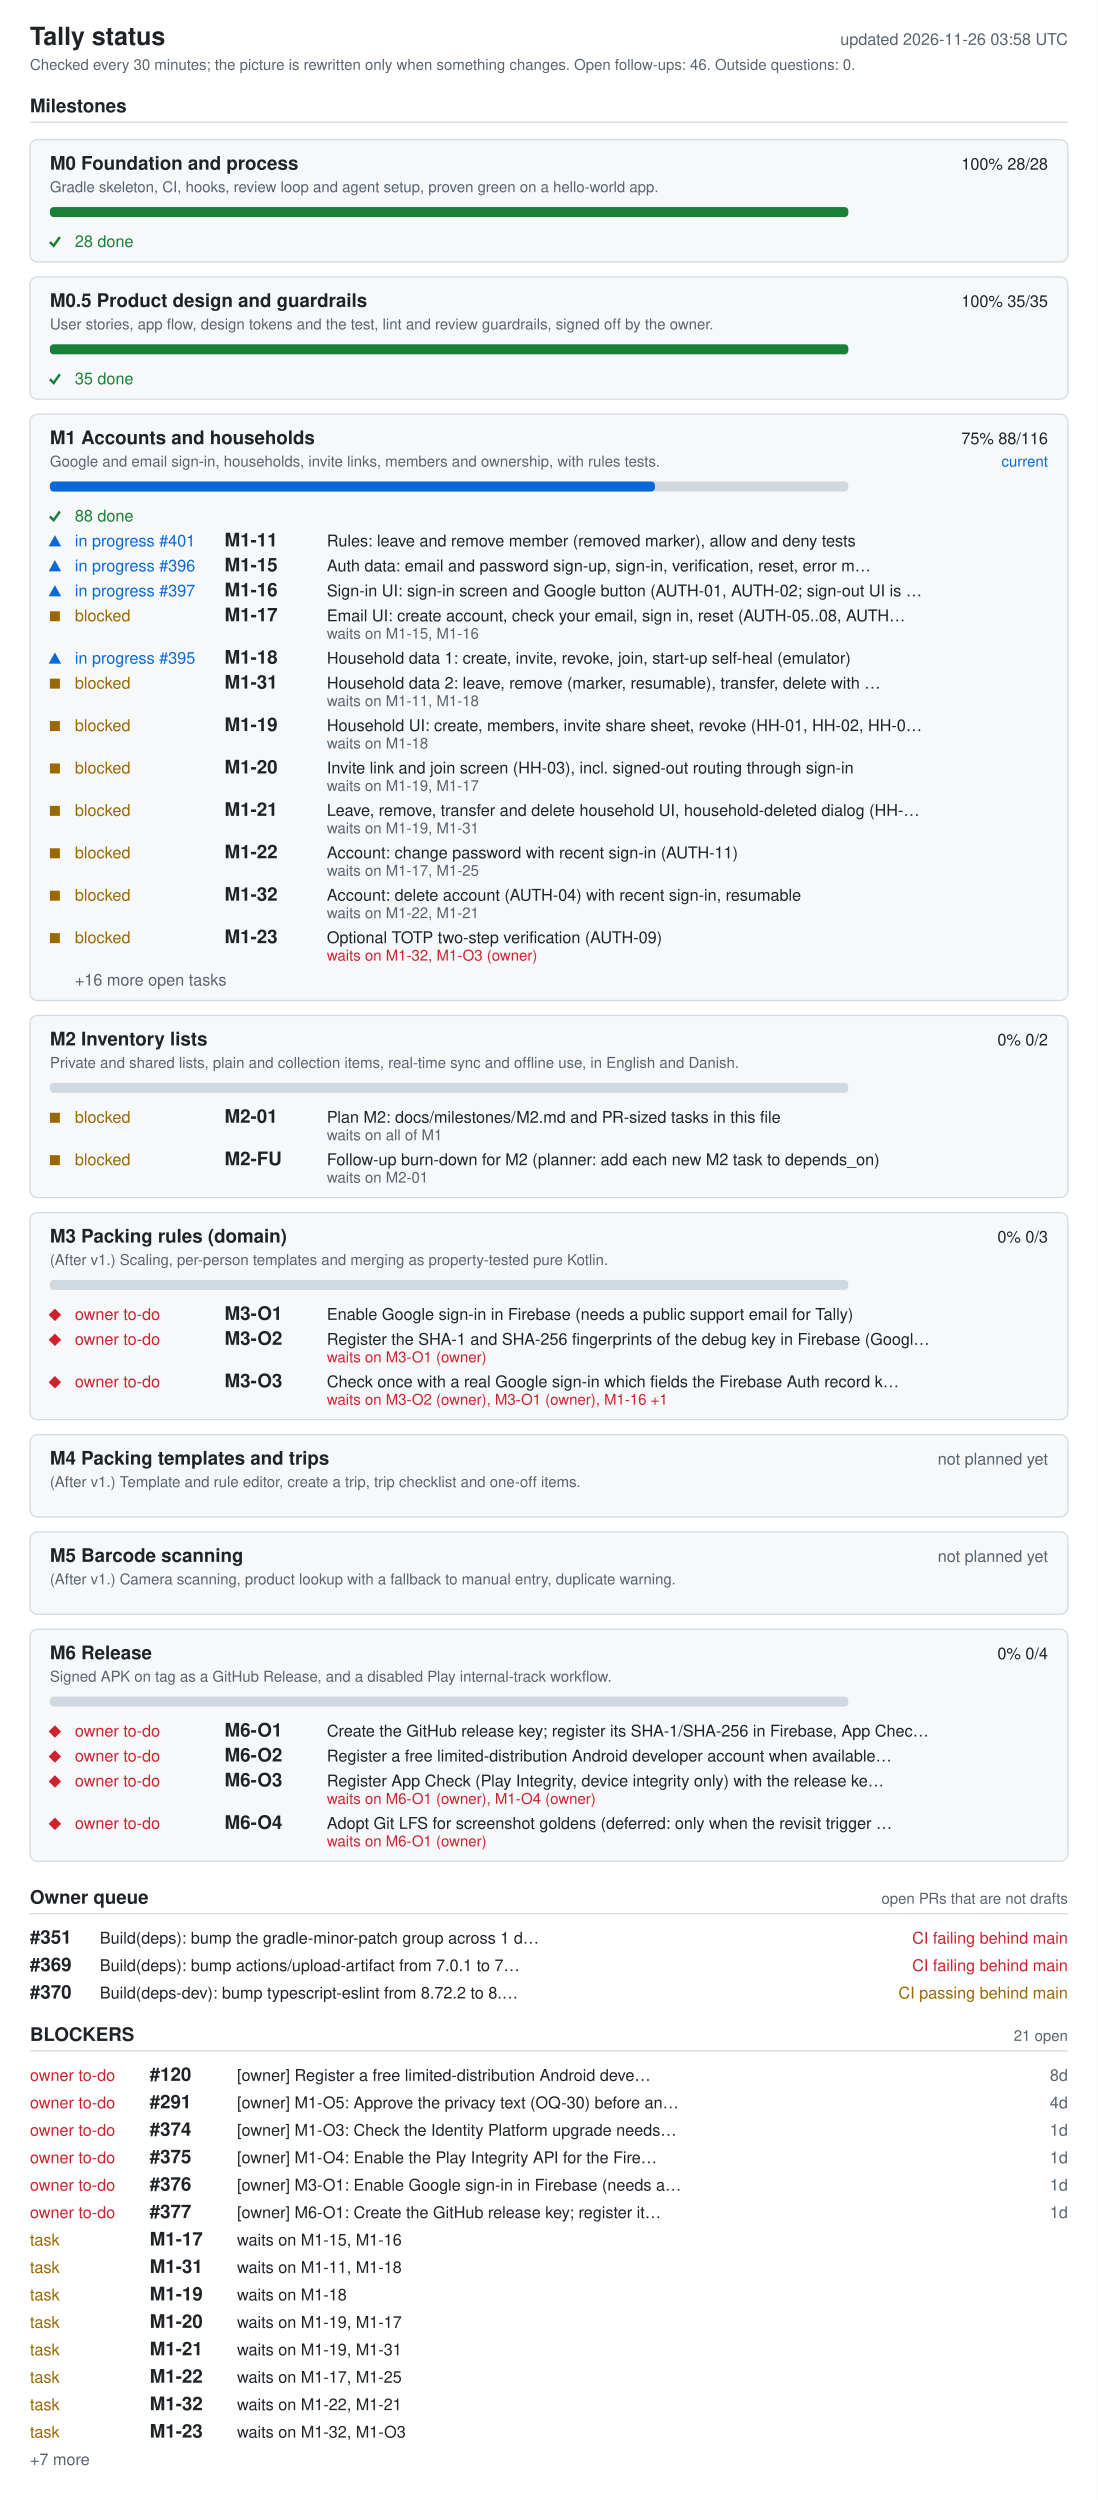
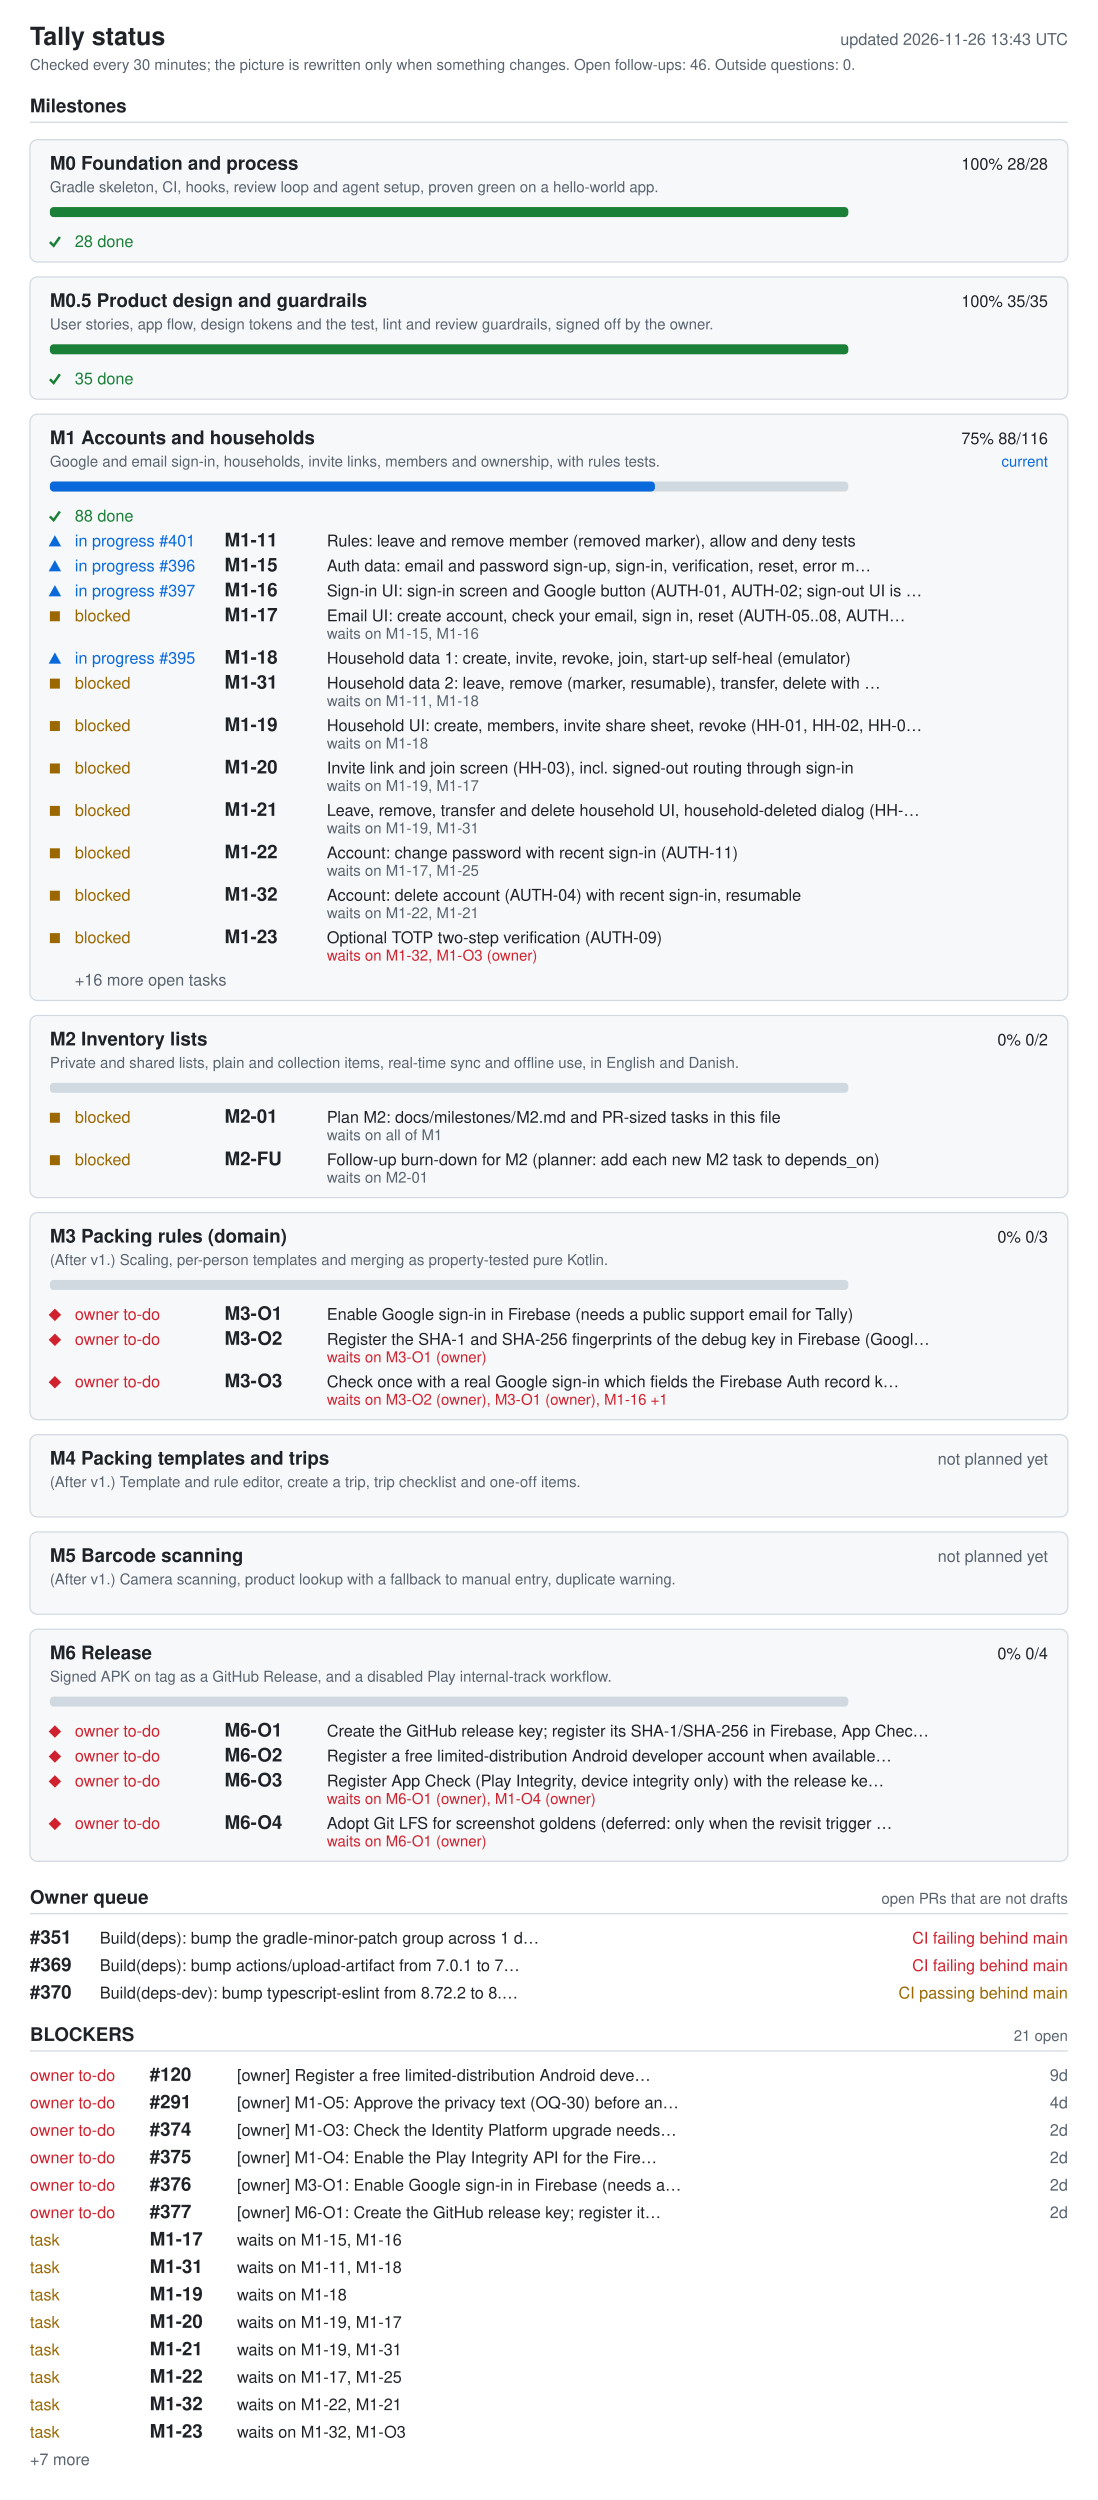
<svg xmlns="http://www.w3.org/2000/svg" width="880" height="2004" viewBox="0 0 880 2004" role="img" aria-labelledby="ti de">
  <style>.bg{fill:#fff}.card{fill:#f6f8fa}rect.card{stroke:#d1d9e0}.tick{stroke:#1a7f37;fill:none;stroke-width:2}.fg{fill:#1f2328}.muted{fill:#59636e}.track{fill:#d1d9e0}.bar{fill:#0969da}.full{fill:#1a7f37}.ok{fill:#1a7f37}.info{fill:#0969da}.warn{fill:#9a6700}.bad{fill:#cf222e}.rule{stroke:#d1d9e0}text{font-family:-apple-system,BlinkMacSystemFont,'Segoe UI',Helvetica,Arial,sans-serif;font-size:13px}.h{font-size:15px;font-weight:600}.t{font-size:20px;font-weight:600}.s{font-size:12px}@media (prefers-color-scheme: dark){.bg{fill:#0d1117}.card{fill:#161b22}rect.card{stroke:#30363d}.tick{stroke:#3fb950}.fg{fill:#e6edf3}.muted{fill:#9198a1}.track{fill:#30363d}.bar{fill:#4493f8}.full{fill:#3fb950}.ok{fill:#3fb950}.info{fill:#4493f8}.warn{fill:#d29922}.bad{fill:#f85149}.rule{stroke:#30363d}}</style>
  <rect width="880" height="2004" class="bg" />
  <text x="24" y="36" class="fg t">Tally status</text>
-   <text x="856" y="36" class="muted" text-anchor="end" id="generated">updated 2026-11-26 03:58 UTC</text>
+   <text x="856" y="36" class="muted" text-anchor="end" id="generated">updated 2026-11-26 13:43 UTC</text>
  <text x="24" y="56" class="muted s">Checked every 30 minutes; the picture is rewritten only when something changes. Open follow-ups: 46. Outside questions: 0.</text>
  <text x="24" y="90" class="fg h">Milestones</text>
  <line x1="24" y1="98" x2="856" y2="98" class="rule" />
  <rect x="24" y="112" width="832" height="98" rx="6" class="card" />
  <text x="40" y="136" class="fg h">M0 Foundation and process</text>
  <text x="840" y="136" class="fg" text-anchor="end">100%  28/28</text>
  <text x="40" y="154" class="muted s">Gradle skeleton, CI, hooks, review loop and agent setup, proven green on a hello-world app.</text>
  <rect x="40" y="166" width="640" height="8" rx="3" class="track" />
  <rect x="40" y="166" width="640" height="8" rx="3" class="full" />
  <polyline points="40,194 43,197 48,190" class="tick mk-done" />
  <text x="60" y="198" class="ok">28 done</text>
  <rect x="24" y="222" width="832" height="98" rx="6" class="card" />
  <text x="40" y="246" class="fg h">M0.5 Product design and guardrails</text>
  <text x="840" y="246" class="fg" text-anchor="end">100%  35/35</text>
  <text x="40" y="264" class="muted s">User stories, app flow, design tokens and the test, lint and review guardrails, signed off by the owner.</text>
  <rect x="40" y="276" width="640" height="8" rx="3" class="track" />
  <rect x="40" y="276" width="640" height="8" rx="3" class="full" />
  <polyline points="40,304 43,307 48,300" class="tick mk-done" />
  <text x="60" y="308" class="ok">35 done</text>
  <rect x="24" y="332" width="832" height="470" rx="6" class="card" />
  <text x="40" y="356" class="fg h">M1 Accounts and households</text>
  <text x="840" y="356" class="fg" text-anchor="end">75%  88/116</text>
  <text x="840" y="374" class="info s" text-anchor="end">current</text>
  <text x="40" y="374" class="muted s">Google and email sign-in, households, invite links, members and ownership, with rules tests.</text>
  <rect x="40" y="386" width="640" height="8" rx="3" class="track" />
  <rect x="40" y="386" width="485" height="8" rx="3" class="bar" />
  <polyline points="40,414 43,417 48,410" class="tick mk-done" />
  <text x="60" y="418" class="ok">88 done</text>
  <polygon points="39,438 49,438 44,429" class="info mk-progress" />
  <text x="60" y="438" class="info">in progress #401</text>
  <text x="180" y="438" class="fg h">M1-11</text>
  <text x="262" y="438" class="fg">Rules: leave and remove member (removed marker), allow and deny tests</text>
  <polygon points="39,458 49,458 44,449" class="info mk-progress" />
  <text x="60" y="458" class="info">in progress #396</text>
  <text x="180" y="458" class="fg h">M1-15</text>
  <text x="262" y="458" class="fg">Auth data: email and password sign-up, sign-in, verification, reset, error m…</text>
  <polygon points="39,478 49,478 44,469" class="info mk-progress" />
  <text x="60" y="478" class="info">in progress #397</text>
  <text x="180" y="478" class="fg h">M1-16</text>
  <text x="262" y="478" class="fg">Sign-in UI: sign-in screen and Google button (AUTH-01, AUTH-02; sign-out UI is …</text>
  <rect x="40" y="490" width="8" height="8" class="warn mk-blocked" />
  <text x="60" y="498" class="warn">blocked</text>
  <text x="180" y="498" class="fg h">M1-17</text>
  <text x="262" y="498" class="fg">Email UI: create account, check your email, sign in, reset (AUTH-05..08, AUTH…</text>
  <text x="262" y="512" class="muted s">waits on M1-15, M1-16</text>
  <polygon points="39,532 49,532 44,523" class="info mk-progress" />
  <text x="60" y="532" class="info">in progress #395</text>
  <text x="180" y="532" class="fg h">M1-18</text>
  <text x="262" y="532" class="fg">Household data 1: create, invite, revoke, join, start-up self-heal (emulator)</text>
  <rect x="40" y="544" width="8" height="8" class="warn mk-blocked" />
  <text x="60" y="552" class="warn">blocked</text>
  <text x="180" y="552" class="fg h">M1-31</text>
  <text x="262" y="552" class="fg">Household data 2: leave, remove (marker, resumable), transfer, delete with …</text>
  <text x="262" y="566" class="muted s">waits on M1-11, M1-18</text>
  <rect x="40" y="578" width="8" height="8" class="warn mk-blocked" />
  <text x="60" y="586" class="warn">blocked</text>
  <text x="180" y="586" class="fg h">M1-19</text>
  <text x="262" y="586" class="fg">Household UI: create, members, invite share sheet, revoke (HH-01, HH-02, HH-0…</text>
  <text x="262" y="600" class="muted s">waits on M1-18</text>
  <rect x="40" y="612" width="8" height="8" class="warn mk-blocked" />
  <text x="60" y="620" class="warn">blocked</text>
  <text x="180" y="620" class="fg h">M1-20</text>
  <text x="262" y="620" class="fg">Invite link and join screen (HH-03), incl. signed-out routing through sign-in</text>
  <text x="262" y="634" class="muted s">waits on M1-19, M1-17</text>
  <rect x="40" y="646" width="8" height="8" class="warn mk-blocked" />
  <text x="60" y="654" class="warn">blocked</text>
  <text x="180" y="654" class="fg h">M1-21</text>
  <text x="262" y="654" class="fg">Leave, remove, transfer and delete household UI, household-deleted dialog (HH-…</text>
  <text x="262" y="668" class="muted s">waits on M1-19, M1-31</text>
  <rect x="40" y="680" width="8" height="8" class="warn mk-blocked" />
  <text x="60" y="688" class="warn">blocked</text>
  <text x="180" y="688" class="fg h">M1-22</text>
  <text x="262" y="688" class="fg">Account: change password with recent sign-in (AUTH-11)</text>
  <text x="262" y="702" class="muted s">waits on M1-17, M1-25</text>
  <rect x="40" y="714" width="8" height="8" class="warn mk-blocked" />
  <text x="60" y="722" class="warn">blocked</text>
  <text x="180" y="722" class="fg h">M1-32</text>
  <text x="262" y="722" class="fg">Account: delete account (AUTH-04) with recent sign-in, resumable</text>
  <text x="262" y="736" class="muted s">waits on M1-22, M1-21</text>
  <rect x="40" y="748" width="8" height="8" class="warn mk-blocked" />
  <text x="60" y="756" class="warn">blocked</text>
  <text x="180" y="756" class="fg h">M1-23</text>
  <text x="262" y="756" class="fg">Optional TOTP two-step verification (AUTH-09)</text>
  <text x="262" y="770" class="bad s">waits on M1-32, M1-O3 (owner)</text>
  <text x="60" y="790" class="muted">+16 more open tasks</text>
  <rect x="24" y="814" width="832" height="146" rx="6" class="card" />
  <text x="40" y="838" class="fg h">M2 Inventory lists</text>
  <text x="840" y="838" class="fg" text-anchor="end">0%  0/2</text>
  <text x="40" y="856" class="muted s">Private and shared lists, plain and collection items, real-time sync and offline use, in English and Danish.</text>
  <rect x="40" y="868" width="640" height="8" rx="3" class="track" />
  <rect x="40" y="892" width="8" height="8" class="warn mk-blocked" />
  <text x="60" y="900" class="warn">blocked</text>
  <text x="180" y="900" class="fg h">M2-01</text>
  <text x="262" y="900" class="fg">Plan M2: docs/milestones/M2.md and PR-sized tasks in this file</text>
  <text x="262" y="914" class="muted s">waits on all of M1</text>
  <rect x="40" y="926" width="8" height="8" class="warn mk-blocked" />
  <text x="60" y="934" class="warn">blocked</text>
  <text x="180" y="934" class="fg h">M2-FU</text>
  <text x="262" y="934" class="fg">Follow-up burn-down for M2 (planner: add each new M2 task to depends_on)</text>
  <text x="262" y="948" class="muted s">waits on M2-01</text>
  <rect x="24" y="972" width="832" height="166" rx="6" class="card" />
  <text x="40" y="996" class="fg h">M3 Packing rules (domain)</text>
  <text x="840" y="996" class="fg" text-anchor="end">0%  0/3</text>
  <text x="40" y="1014" class="muted s">(After v1.) Scaling, per-person templates and merging as property-tested pure Kotlin.</text>
  <rect x="40" y="1026" width="640" height="8" rx="3" class="track" />
  <polygon points="39,1054 44,1049 49,1054 44,1059" class="bad mk-owner" />
  <text x="60" y="1058" class="bad">owner to-do</text>
  <text x="180" y="1058" class="fg h">M3-O1</text>
  <text x="262" y="1058" class="fg">Enable Google sign-in in Firebase (needs a public support email for Tally)</text>
  <polygon points="39,1074 44,1069 49,1074 44,1079" class="bad mk-owner" />
  <text x="60" y="1078" class="bad">owner to-do</text>
  <text x="180" y="1078" class="fg h">M3-O2</text>
  <text x="262" y="1078" class="fg">Register the SHA-1 and SHA-256 fingerprints of the debug key in Firebase (Googl…</text>
  <text x="262" y="1092" class="bad s">waits on M3-O1 (owner)</text>
  <polygon points="39,1108 44,1103 49,1108 44,1113" class="bad mk-owner" />
  <text x="60" y="1112" class="bad">owner to-do</text>
  <text x="180" y="1112" class="fg h">M3-O3</text>
  <text x="262" y="1112" class="fg">Check once with a real Google sign-in which fields the Firebase Auth record k…</text>
  <text x="262" y="1126" class="bad s">waits on M3-O2 (owner), M3-O1 (owner), M1-16 +1</text>
  <rect x="24" y="1150" width="832" height="66" rx="6" class="card" />
  <text x="40" y="1174" class="fg h">M4 Packing templates and trips</text>
  <text x="840" y="1174" class="muted" text-anchor="end">not planned yet</text>
  <text x="40" y="1192" class="muted s">(After v1.) Template and rule editor, create a trip, trip checklist and one-off items.</text>
  <rect x="24" y="1228" width="832" height="66" rx="6" class="card" />
  <text x="40" y="1252" class="fg h">M5 Barcode scanning</text>
  <text x="840" y="1252" class="muted" text-anchor="end">not planned yet</text>
  <text x="40" y="1270" class="muted s">(After v1.) Camera scanning, product lookup with a fallback to manual entry, duplicate warning.</text>
  <rect x="24" y="1306" width="832" height="186" rx="6" class="card" />
  <text x="40" y="1330" class="fg h">M6 Release</text>
  <text x="840" y="1330" class="fg" text-anchor="end">0%  0/4</text>
  <text x="40" y="1348" class="muted s">Signed APK on tag as a GitHub Release, and a disabled Play internal-track workflow.</text>
  <rect x="40" y="1360" width="640" height="8" rx="3" class="track" />
  <polygon points="39,1388 44,1383 49,1388 44,1393" class="bad mk-owner" />
  <text x="60" y="1392" class="bad">owner to-do</text>
  <text x="180" y="1392" class="fg h">M6-O1</text>
  <text x="262" y="1392" class="fg">Create the GitHub release key; register its SHA-1/SHA-256 in Firebase, App Chec…</text>
  <polygon points="39,1408 44,1403 49,1408 44,1413" class="bad mk-owner" />
  <text x="60" y="1412" class="bad">owner to-do</text>
  <text x="180" y="1412" class="fg h">M6-O2</text>
  <text x="262" y="1412" class="fg">Register a free limited-distribution Android developer account when available…</text>
  <polygon points="39,1428 44,1423 49,1428 44,1433" class="bad mk-owner" />
  <text x="60" y="1432" class="bad">owner to-do</text>
  <text x="180" y="1432" class="fg h">M6-O3</text>
  <text x="262" y="1432" class="fg">Register App Check (Play Integrity, device integrity only) with the release ke…</text>
  <text x="262" y="1446" class="bad s">waits on M6-O1 (owner), M1-O4 (owner)</text>
  <polygon points="39,1462 44,1457 49,1462 44,1467" class="bad mk-owner" />
  <text x="60" y="1466" class="bad">owner to-do</text>
  <text x="180" y="1466" class="fg h">M6-O4</text>
  <text x="262" y="1466" class="fg">Adopt Git LFS for screenshot goldens (deferred: only when the revisit trigger …</text>
  <text x="262" y="1480" class="bad s">waits on M6-O1 (owner)</text>
  <text x="24" y="1526" class="fg h">Owner queue</text>
  <text x="856" y="1526" class="muted s" text-anchor="end">open PRs that are not drafts</text>
  <line x1="24" y1="1534" x2="856" y2="1534" class="rule" />
  <text x="24" y="1558" class="fg h">#351</text>
  <text x="80" y="1558" class="fg">Build(deps): bump the gradle-minor-patch group across 1 d…</text>
  <text x="856" y="1558" class="bad" text-anchor="end">CI failing  behind main</text>
  <text x="24" y="1580" class="fg h">#369</text>
  <text x="80" y="1580" class="fg">Build(deps): bump actions/upload-artifact from 7.0.1 to 7…</text>
  <text x="856" y="1580" class="bad" text-anchor="end">CI failing  behind main</text>
  <text x="24" y="1602" class="fg h">#370</text>
  <text x="80" y="1602" class="fg">Build(deps-dev): bump typescript-eslint from 8.72.2 to 8.…</text>
  <text x="856" y="1602" class="warn" text-anchor="end">CI passing  behind main</text>
  <text x="24" y="1636" class="fg h">BLOCKERS</text>
  <text x="856" y="1636" class="muted s" text-anchor="end">21 open</text>
  <line x1="24" y1="1644" x2="856" y2="1644" class="rule" />
  <text x="24" y="1668" class="bad">owner to-do</text>
  <text x="120" y="1668" class="fg h">#120</text>
  <text x="190" y="1668" class="fg">[owner] Register a free limited-distribution Android deve…</text>
-   <text x="856" y="1668" class="muted" text-anchor="end">8d</text>
+   <text x="856" y="1668" class="muted" text-anchor="end">9d</text>
  <text x="24" y="1690" class="bad">owner to-do</text>
  <text x="120" y="1690" class="fg h">#291</text>
  <text x="190" y="1690" class="fg">[owner] M1-O5: Approve the privacy text (OQ-30) before an…</text>
  <text x="856" y="1690" class="muted" text-anchor="end">4d</text>
  <text x="24" y="1712" class="bad">owner to-do</text>
  <text x="120" y="1712" class="fg h">#374</text>
  <text x="190" y="1712" class="fg">[owner] M1-O3: Check the Identity Platform upgrade needs…</text>
-   <text x="856" y="1712" class="muted" text-anchor="end">1d</text>
+   <text x="856" y="1712" class="muted" text-anchor="end">2d</text>
  <text x="24" y="1734" class="bad">owner to-do</text>
  <text x="120" y="1734" class="fg h">#375</text>
  <text x="190" y="1734" class="fg">[owner] M1-O4: Enable the Play Integrity API for the Fire…</text>
-   <text x="856" y="1734" class="muted" text-anchor="end">1d</text>
+   <text x="856" y="1734" class="muted" text-anchor="end">2d</text>
  <text x="24" y="1756" class="bad">owner to-do</text>
  <text x="120" y="1756" class="fg h">#376</text>
  <text x="190" y="1756" class="fg">[owner] M3-O1: Enable Google sign-in in Firebase (needs a…</text>
-   <text x="856" y="1756" class="muted" text-anchor="end">1d</text>
+   <text x="856" y="1756" class="muted" text-anchor="end">2d</text>
  <text x="24" y="1778" class="bad">owner to-do</text>
  <text x="120" y="1778" class="fg h">#377</text>
  <text x="190" y="1778" class="fg">[owner] M6-O1: Create the GitHub release key; register it…</text>
-   <text x="856" y="1778" class="muted" text-anchor="end">1d</text>
+   <text x="856" y="1778" class="muted" text-anchor="end">2d</text>
  <text x="24" y="1800" class="warn">task</text>
  <text x="120" y="1800" class="fg h">M1-17</text>
  <text x="190" y="1800" class="fg">waits on M1-15, M1-16</text>
  <text x="24" y="1822" class="warn">task</text>
  <text x="120" y="1822" class="fg h">M1-31</text>
  <text x="190" y="1822" class="fg">waits on M1-11, M1-18</text>
  <text x="24" y="1844" class="warn">task</text>
  <text x="120" y="1844" class="fg h">M1-19</text>
  <text x="190" y="1844" class="fg">waits on M1-18</text>
  <text x="24" y="1866" class="warn">task</text>
  <text x="120" y="1866" class="fg h">M1-20</text>
  <text x="190" y="1866" class="fg">waits on M1-19, M1-17</text>
  <text x="24" y="1888" class="warn">task</text>
  <text x="120" y="1888" class="fg h">M1-21</text>
  <text x="190" y="1888" class="fg">waits on M1-19, M1-31</text>
  <text x="24" y="1910" class="warn">task</text>
  <text x="120" y="1910" class="fg h">M1-22</text>
  <text x="190" y="1910" class="fg">waits on M1-17, M1-25</text>
  <text x="24" y="1932" class="warn">task</text>
  <text x="120" y="1932" class="fg h">M1-32</text>
  <text x="190" y="1932" class="fg">waits on M1-22, M1-21</text>
  <text x="24" y="1954" class="warn">task</text>
  <text x="120" y="1954" class="fg h">M1-23</text>
  <text x="190" y="1954" class="fg">waits on M1-32, M1-O3</text>
  <text x="24" y="1976" class="muted">+7 more</text>
</svg>
